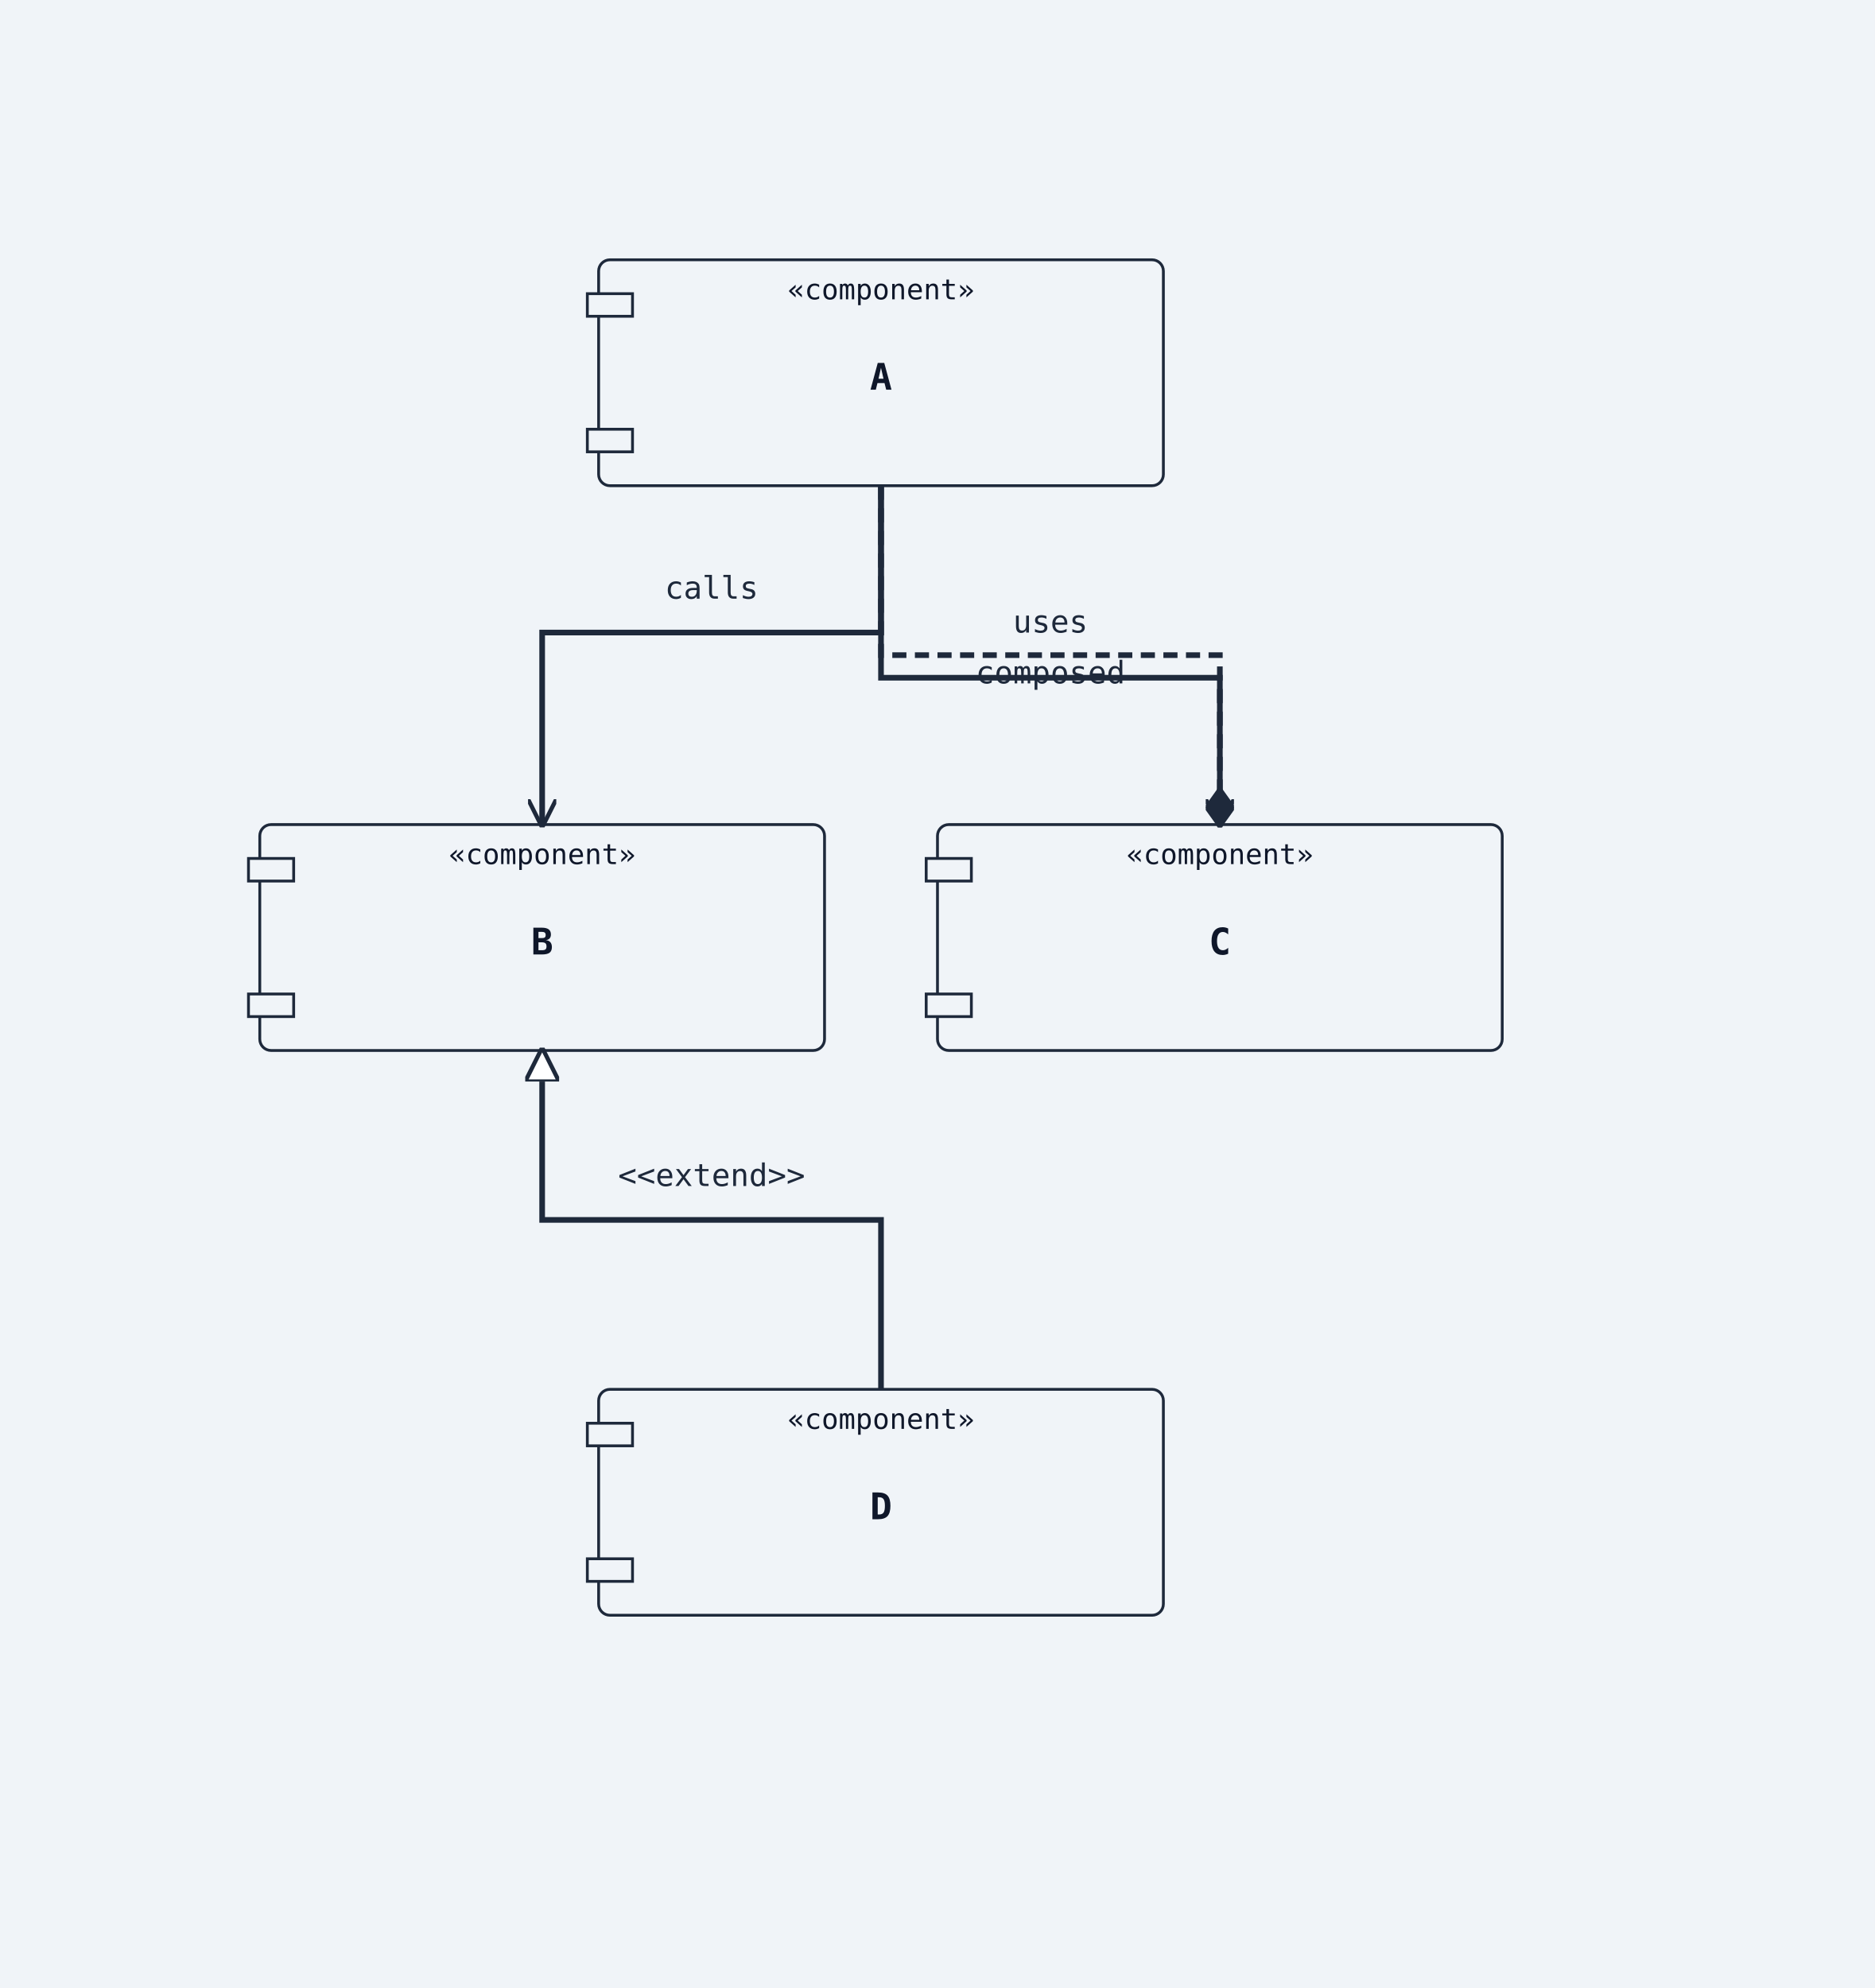
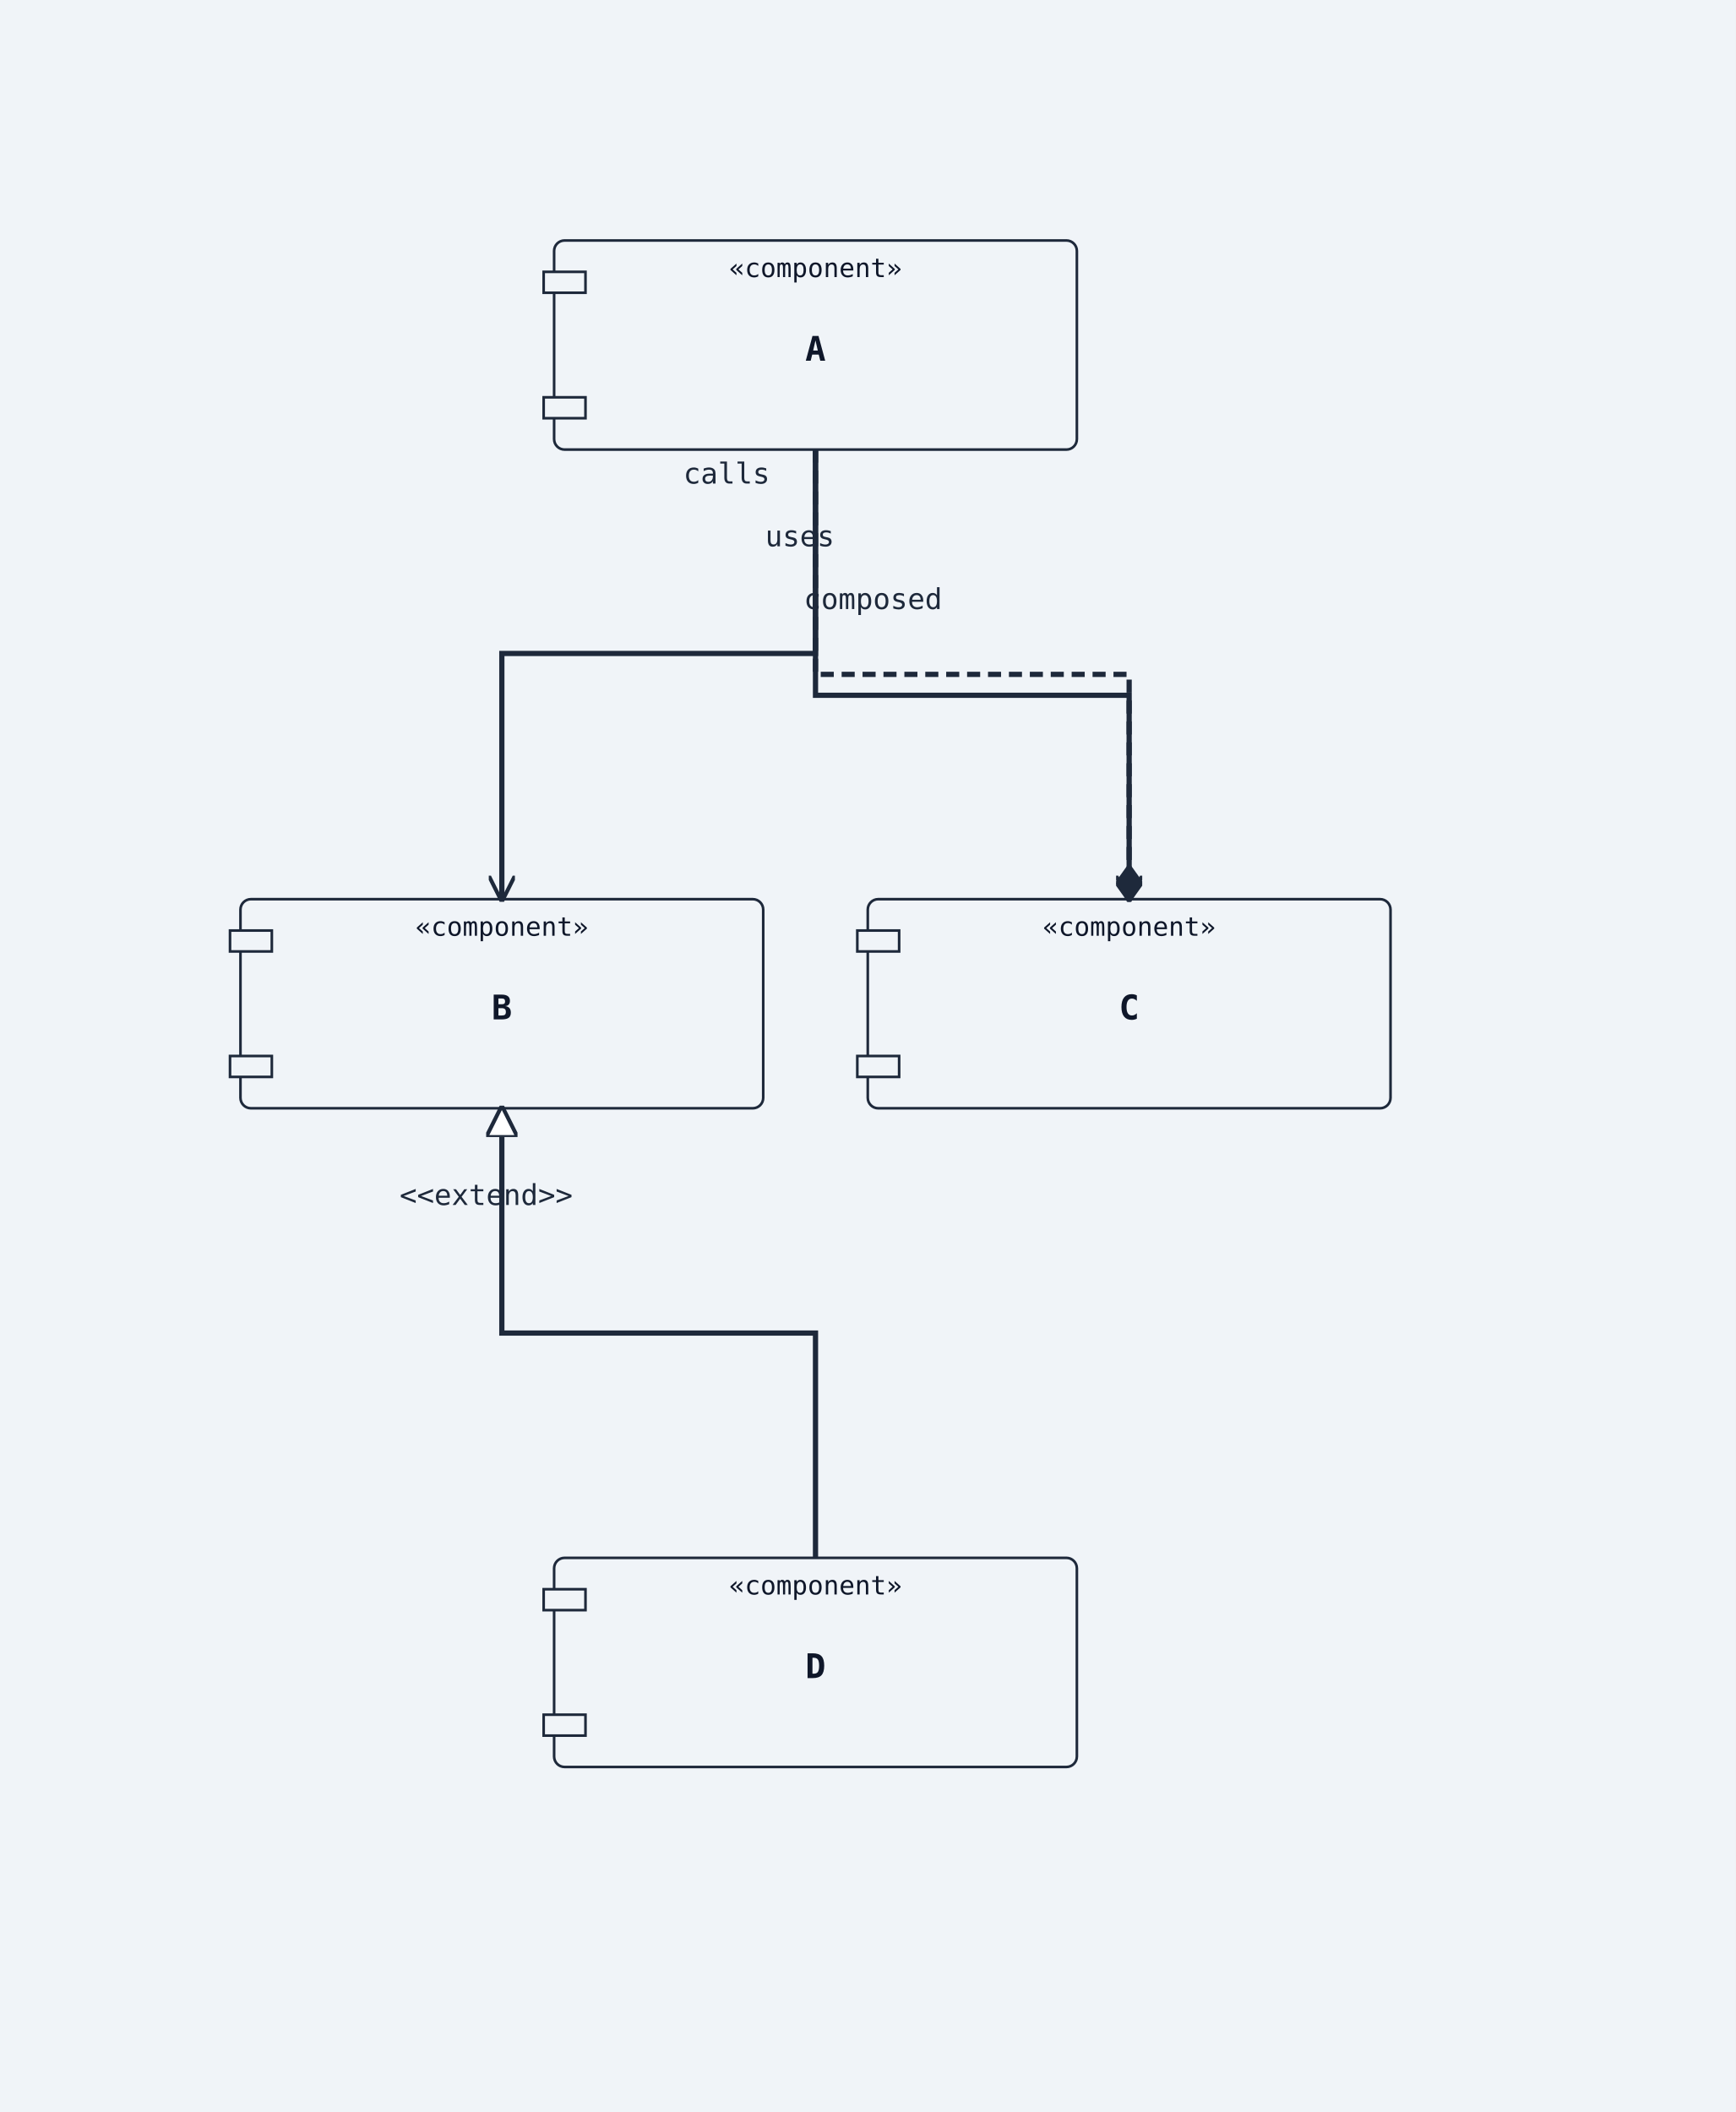
- <svg xmlns="http://www.w3.org/2000/svg" width="664" height="704" viewBox="0 0 664 704">
+ <svg xmlns="http://www.w3.org/2000/svg" width="664" height="808" viewBox="0 0 664 808">
  <rect width="100%" height="100%" fill="#f0f4f8" />
  <defs>
    <marker id="arrow-open" viewBox="0 0 10 10" refX="9" refY="5" markerWidth="10" markerHeight="10" markerUnits="userSpaceOnUse" orient="auto-start-reverse">
      <path d="M0,0 L10,5 L0,10" fill="none" stroke="#1e293b" stroke-width="1.5" />
    </marker>
    <marker id="arrow-triangle" viewBox="0 0 12 12" refX="11" refY="6" markerWidth="12" markerHeight="12" markerUnits="userSpaceOnUse" orient="auto-start-reverse">
      <polygon points="0,0 12,6 0,12" fill="#ffffff" stroke="#1e293b" stroke-width="1.5" fill-rule="nonzero" />
    </marker>
    <marker id="arrow-diamond-filled" viewBox="0 0 14 10" refX="13" refY="5" markerWidth="14" markerHeight="10" markerUnits="userSpaceOnUse" orient="auto-start-reverse">
      <path d="M0,5 L7,0 L14,5 L7,10 z" fill="#1e293b" stroke="#1e293b" stroke-width="1" />
    </marker>
    <marker id="arrow-diamond-open" viewBox="0 0 14 10" refX="13" refY="5" markerWidth="14" markerHeight="10" markerUnits="userSpaceOnUse" orient="auto-start-reverse">
      <path d="M0,5 L7,0 L14,5 L7,10 z" fill="#ffffff" stroke="#1e293b" stroke-width="1" />
    </marker>
  </defs>
  <rect class="uml-node uml-component" data-uml-kind="component" x="212" y="92" width="200" height="80" rx="4" ry="4" fill="#f0f4f8" stroke="#1e293b" stroke-width="1" />
  <rect x="208" y="104" width="16" height="8" fill="#f0f4f8" stroke="#1e293b" stroke-width="1" />
  <rect x="208" y="152" width="16" height="8" fill="#f0f4f8" stroke="#1e293b" stroke-width="1" />
  <text x="312" y="138" text-anchor="middle" font-family="monospace" font-size="13" font-weight="600" fill="#0f172a">A</text>
  <text x="312" y="106" text-anchor="middle" font-family="monospace" font-size="10" fill="#0f172a">«component»</text>
-   <rect class="uml-node uml-component" data-uml-kind="component" x="92" y="292" width="200" height="80" rx="4" ry="4" fill="#f0f4f8" stroke="#1e293b" stroke-width="1" />
-   <rect x="88" y="304" width="16" height="8" fill="#f0f4f8" stroke="#1e293b" stroke-width="1" />
-   <rect x="88" y="352" width="16" height="8" fill="#f0f4f8" stroke="#1e293b" stroke-width="1" />
-   <text x="192" y="338" text-anchor="middle" font-family="monospace" font-size="13" font-weight="600" fill="#0f172a">B</text>
-   <text x="192" y="306" text-anchor="middle" font-family="monospace" font-size="10" fill="#0f172a">«component»</text>
-   <rect class="uml-node uml-component" data-uml-kind="component" x="332" y="292" width="200" height="80" rx="4" ry="4" fill="#f0f4f8" stroke="#1e293b" stroke-width="1" />
-   <rect x="328" y="304" width="16" height="8" fill="#f0f4f8" stroke="#1e293b" stroke-width="1" />
-   <rect x="328" y="352" width="16" height="8" fill="#f0f4f8" stroke="#1e293b" stroke-width="1" />
-   <text x="432" y="338" text-anchor="middle" font-family="monospace" font-size="13" font-weight="600" fill="#0f172a">C</text>
-   <text x="432" y="306" text-anchor="middle" font-family="monospace" font-size="10" fill="#0f172a">«component»</text>
-   <rect class="uml-node uml-component" data-uml-kind="component" x="212" y="492" width="200" height="80" rx="4" ry="4" fill="#f0f4f8" stroke="#1e293b" stroke-width="1" />
-   <rect x="208" y="504" width="16" height="8" fill="#f0f4f8" stroke="#1e293b" stroke-width="1" />
-   <rect x="208" y="552" width="16" height="8" fill="#f0f4f8" stroke="#1e293b" stroke-width="1" />
-   <text x="312" y="538" text-anchor="middle" font-family="monospace" font-size="13" font-weight="600" fill="#0f172a">D</text>
-   <text x="312" y="506" text-anchor="middle" font-family="monospace" font-size="10" fill="#0f172a">«component»</text>
-   <polyline class="uml-relation" data-uml-from="A" data-uml-to="B" data-uml-arrow="--&gt;" points="312,172 312,224 192,224 192,292" fill="none" stroke="#1e293b" stroke-width="2" marker-end="url(#arrow-open)" />
-   <polyline class="uml-relation" data-uml-from="A" data-uml-to="C" data-uml-arrow="..&gt;" points="312,172 312,232 432,232 432,292" fill="none" stroke="#1e293b" stroke-width="2" stroke-dasharray="5 3" data-uml-relation-style="dashed" marker-end="url(#arrow-open)" />
-   <polyline class="uml-relation" data-uml-from="B" data-uml-to="D" data-uml-arrow="&lt;|--" points="192,372 192,432 312,432 312,492" fill="none" stroke="#1e293b" stroke-width="2" marker-start="url(#arrow-triangle)" />
-   <polyline class="uml-relation" data-uml-from="C" data-uml-to="A" data-uml-arrow="--*" points="312,172 312,240 432,240 432,292" fill="none" stroke="#1e293b" stroke-width="2" marker-end="url(#arrow-diamond-filled)" />
-   <text x="252" y="212" text-anchor="middle" font-family="monospace" font-size="11" fill="#1e293b">calls</text>
-   <text x="372" y="224" text-anchor="middle" font-family="monospace" font-size="11" fill="#1e293b">uses</text>
-   <text x="372" y="242" text-anchor="middle" font-family="monospace" font-size="11" fill="#1e293b">composed</text>
-   <text x="252" y="420" text-anchor="middle" font-family="monospace" font-size="11" fill="#1e293b">&lt;&lt;extend&gt;&gt;</text>
+   <rect class="uml-node uml-component" data-uml-kind="component" x="92" y="344" width="200" height="80" rx="4" ry="4" fill="#f0f4f8" stroke="#1e293b" stroke-width="1" />
+   <rect x="88" y="356" width="16" height="8" fill="#f0f4f8" stroke="#1e293b" stroke-width="1" />
+   <rect x="88" y="404" width="16" height="8" fill="#f0f4f8" stroke="#1e293b" stroke-width="1" />
+   <text x="192" y="390" text-anchor="middle" font-family="monospace" font-size="13" font-weight="600" fill="#0f172a">B</text>
+   <text x="192" y="358" text-anchor="middle" font-family="monospace" font-size="10" fill="#0f172a">«component»</text>
+   <rect class="uml-node uml-component" data-uml-kind="component" x="332" y="344" width="200" height="80" rx="4" ry="4" fill="#f0f4f8" stroke="#1e293b" stroke-width="1" />
+   <rect x="328" y="356" width="16" height="8" fill="#f0f4f8" stroke="#1e293b" stroke-width="1" />
+   <rect x="328" y="404" width="16" height="8" fill="#f0f4f8" stroke="#1e293b" stroke-width="1" />
+   <text x="432" y="390" text-anchor="middle" font-family="monospace" font-size="13" font-weight="600" fill="#0f172a">C</text>
+   <text x="432" y="358" text-anchor="middle" font-family="monospace" font-size="10" fill="#0f172a">«component»</text>
+   <rect class="uml-node uml-component" data-uml-kind="component" x="212" y="596" width="200" height="80" rx="4" ry="4" fill="#f0f4f8" stroke="#1e293b" stroke-width="1" />
+   <rect x="208" y="608" width="16" height="8" fill="#f0f4f8" stroke="#1e293b" stroke-width="1" />
+   <rect x="208" y="656" width="16" height="8" fill="#f0f4f8" stroke="#1e293b" stroke-width="1" />
+   <text x="312" y="642" text-anchor="middle" font-family="monospace" font-size="13" font-weight="600" fill="#0f172a">D</text>
+   <text x="312" y="610" text-anchor="middle" font-family="monospace" font-size="10" fill="#0f172a">«component»</text>
+   <polyline class="uml-relation" data-uml-from="A" data-uml-to="B" data-uml-arrow="--&gt;" points="312,172 312,250 192,250 192,344" fill="none" stroke="#1e293b" stroke-width="2" marker-end="url(#arrow-open)" />
+   <polyline class="uml-relation" data-uml-from="A" data-uml-to="C" data-uml-arrow="..&gt;" points="312,172 312,258 432,258 432,344" fill="none" stroke="#1e293b" stroke-width="2" stroke-dasharray="5 3" data-uml-relation-style="dashed" marker-end="url(#arrow-open)" />
+   <polyline class="uml-relation" data-uml-from="B" data-uml-to="D" data-uml-arrow="&lt;|--" points="192,424 192,510 312,510 312,596" fill="none" stroke="#1e293b" stroke-width="2" marker-start="url(#arrow-triangle)" />
+   <polyline class="uml-relation" data-uml-from="C" data-uml-to="A" data-uml-arrow="--*" points="312,172 312,266 432,266 432,344" fill="none" stroke="#1e293b" stroke-width="2" marker-end="url(#arrow-diamond-filled)" />
+   <text x="278" y="185" text-anchor="middle" font-family="monospace" font-size="11" fill="#1e293b">calls</text>
+   <text x="306" y="209" text-anchor="middle" font-family="monospace" font-size="11" fill="#1e293b">uses</text>
+   <text x="334" y="233" text-anchor="middle" font-family="monospace" font-size="11" fill="#1e293b">composed</text>
+   <text x="186" y="461" text-anchor="middle" font-family="monospace" font-size="11" fill="#1e293b">&lt;&lt;extend&gt;&gt;</text>
</svg>
